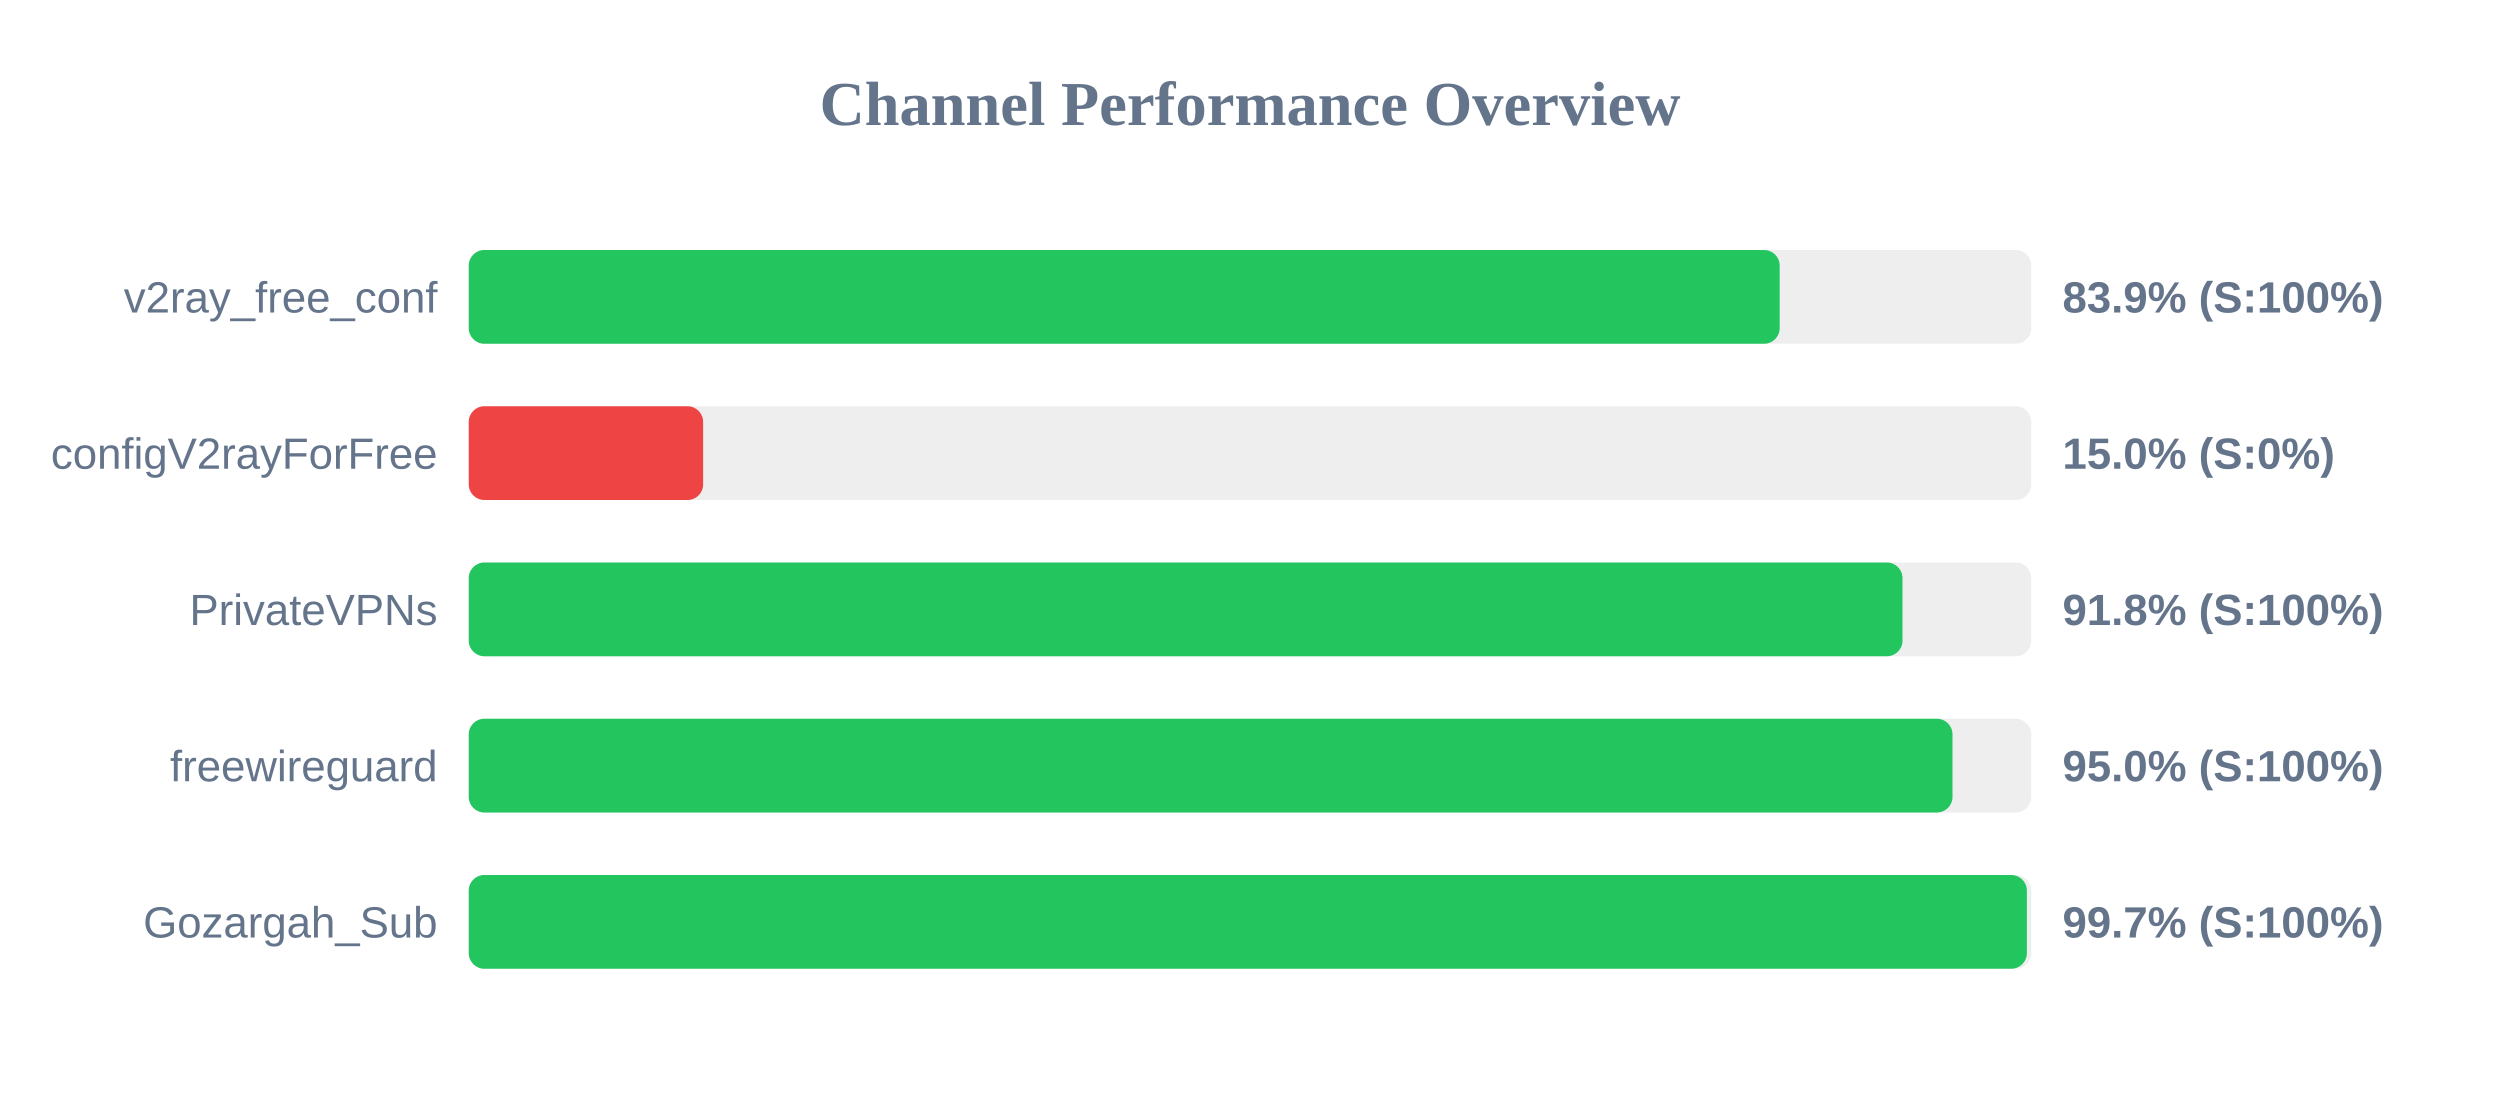
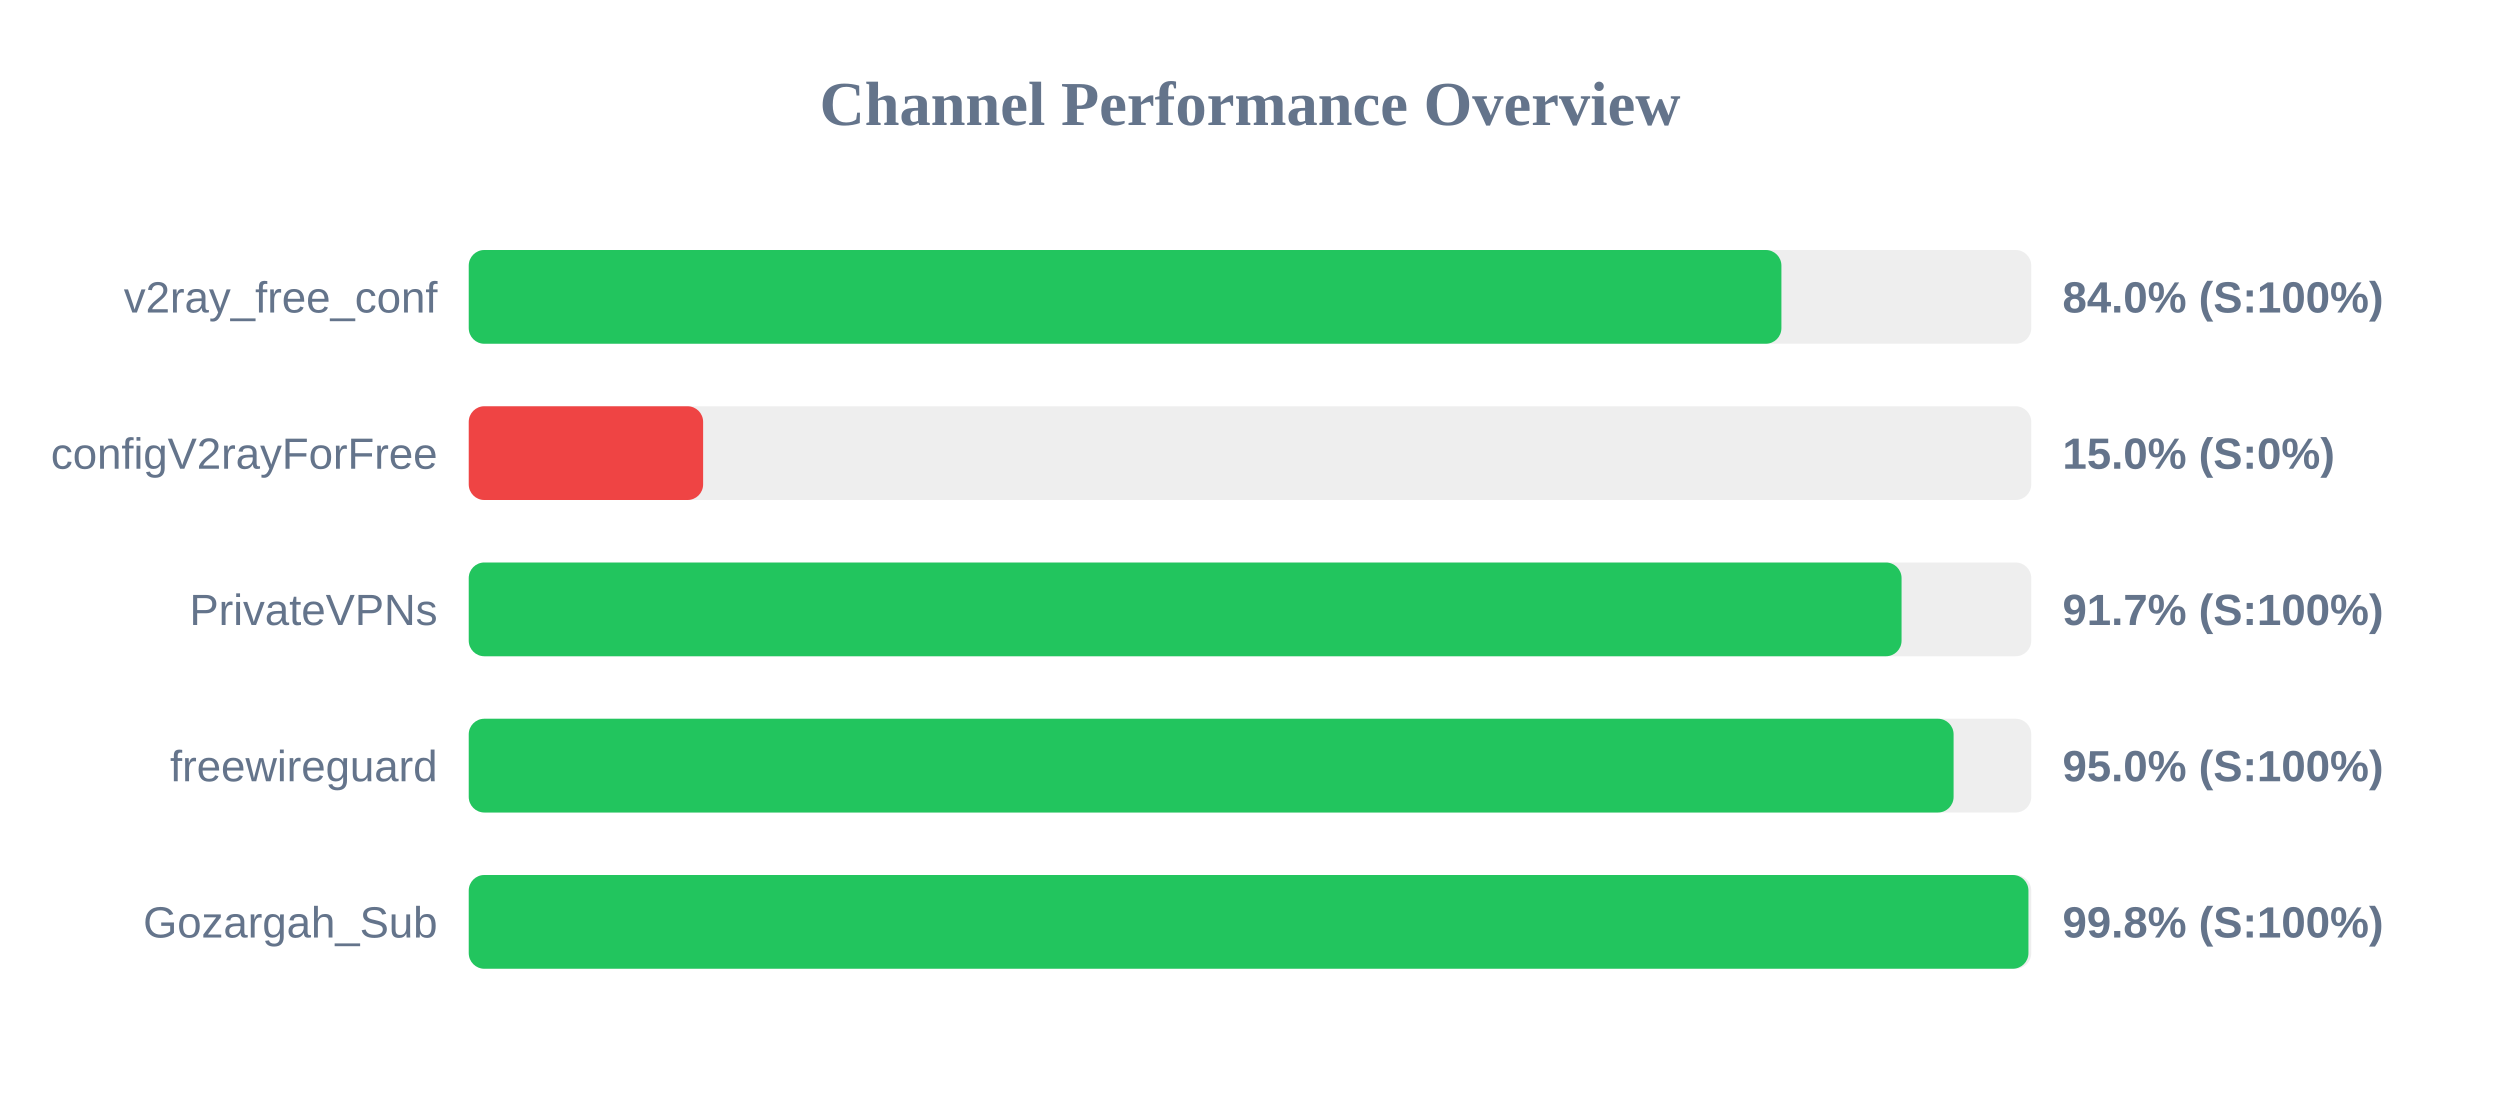
<svg xmlns="http://www.w3.org/2000/svg" width="800" height="350" version="1.1">
  <style>
        .row { font: 14px Arial; fill: #64748b; }
        .score { font: bold 14px Arial; fill: #64748b; }
    </style>
  <text x="400" y="40" text-anchor="middle" font-size="20px" font-weight="bold" fill="#64748b">Channel Performance Overview</text>
  <rect x="150" y="80" width="500" height="30" fill="#eee" rx="5" />
-   <rect x="150" y="80" width="419.5" height="30" fill="#22c55e" rx="5" />
+   <rect x="150" y="80" width="420.05" height="30" fill="#22c55e" rx="5" />
  <text x="140" y="100" text-anchor="end" class="row">v2ray_free_conf</text>
-   <text x="660" y="100" text-anchor="start" class="score">83.9% (S:100%)</text>
+   <text x="660" y="100" text-anchor="start" class="score">84.0% (S:100%)</text>
  <rect x="150" y="130" width="500" height="30" fill="#eee" rx="5" />
  <rect x="150" y="130" width="75.0" height="30" fill="#ef4444" rx="5" />
  <text x="140" y="150" text-anchor="end" class="row">configV2rayForFree</text>
  <text x="660" y="150" text-anchor="start" class="score">15.0% (S:0%)</text>
  <rect x="150" y="180" width="500" height="30" fill="#eee" rx="5" />
-   <rect x="150" y="180" width="458.8" height="30" fill="#22c55e" rx="5" />
+   <rect x="150" y="180" width="458.5" height="30" fill="#22c55e" rx="5" />
  <text x="140" y="200" text-anchor="end" class="row">PrivateVPNs</text>
-   <text x="660" y="200" text-anchor="start" class="score">91.8% (S:100%)</text>
+   <text x="660" y="200" text-anchor="start" class="score">91.7% (S:100%)</text>
  <rect x="150" y="230" width="500" height="30" fill="#eee" rx="5" />
-   <rect x="150" y="230" width="474.8" height="30" fill="#22c55e" rx="5" />
+   <rect x="150" y="230" width="475.15" height="30" fill="#22c55e" rx="5" />
  <text x="140" y="250" text-anchor="end" class="row">freewireguard</text>
  <text x="660" y="250" text-anchor="start" class="score">95.0% (S:100%)</text>
  <rect x="150" y="280" width="500" height="30" fill="#eee" rx="5" />
-   <rect x="150" y="280" width="498.6" height="30" fill="#22c55e" rx="5" />
+   <rect x="150" y="280" width="499.1" height="30" fill="#22c55e" rx="5" />
  <text x="140" y="300" text-anchor="end" class="row">Gozargah_Sub</text>
-   <text x="660" y="300" text-anchor="start" class="score">99.7% (S:100%)</text>
+   <text x="660" y="300" text-anchor="start" class="score">99.8% (S:100%)</text>
</svg>
